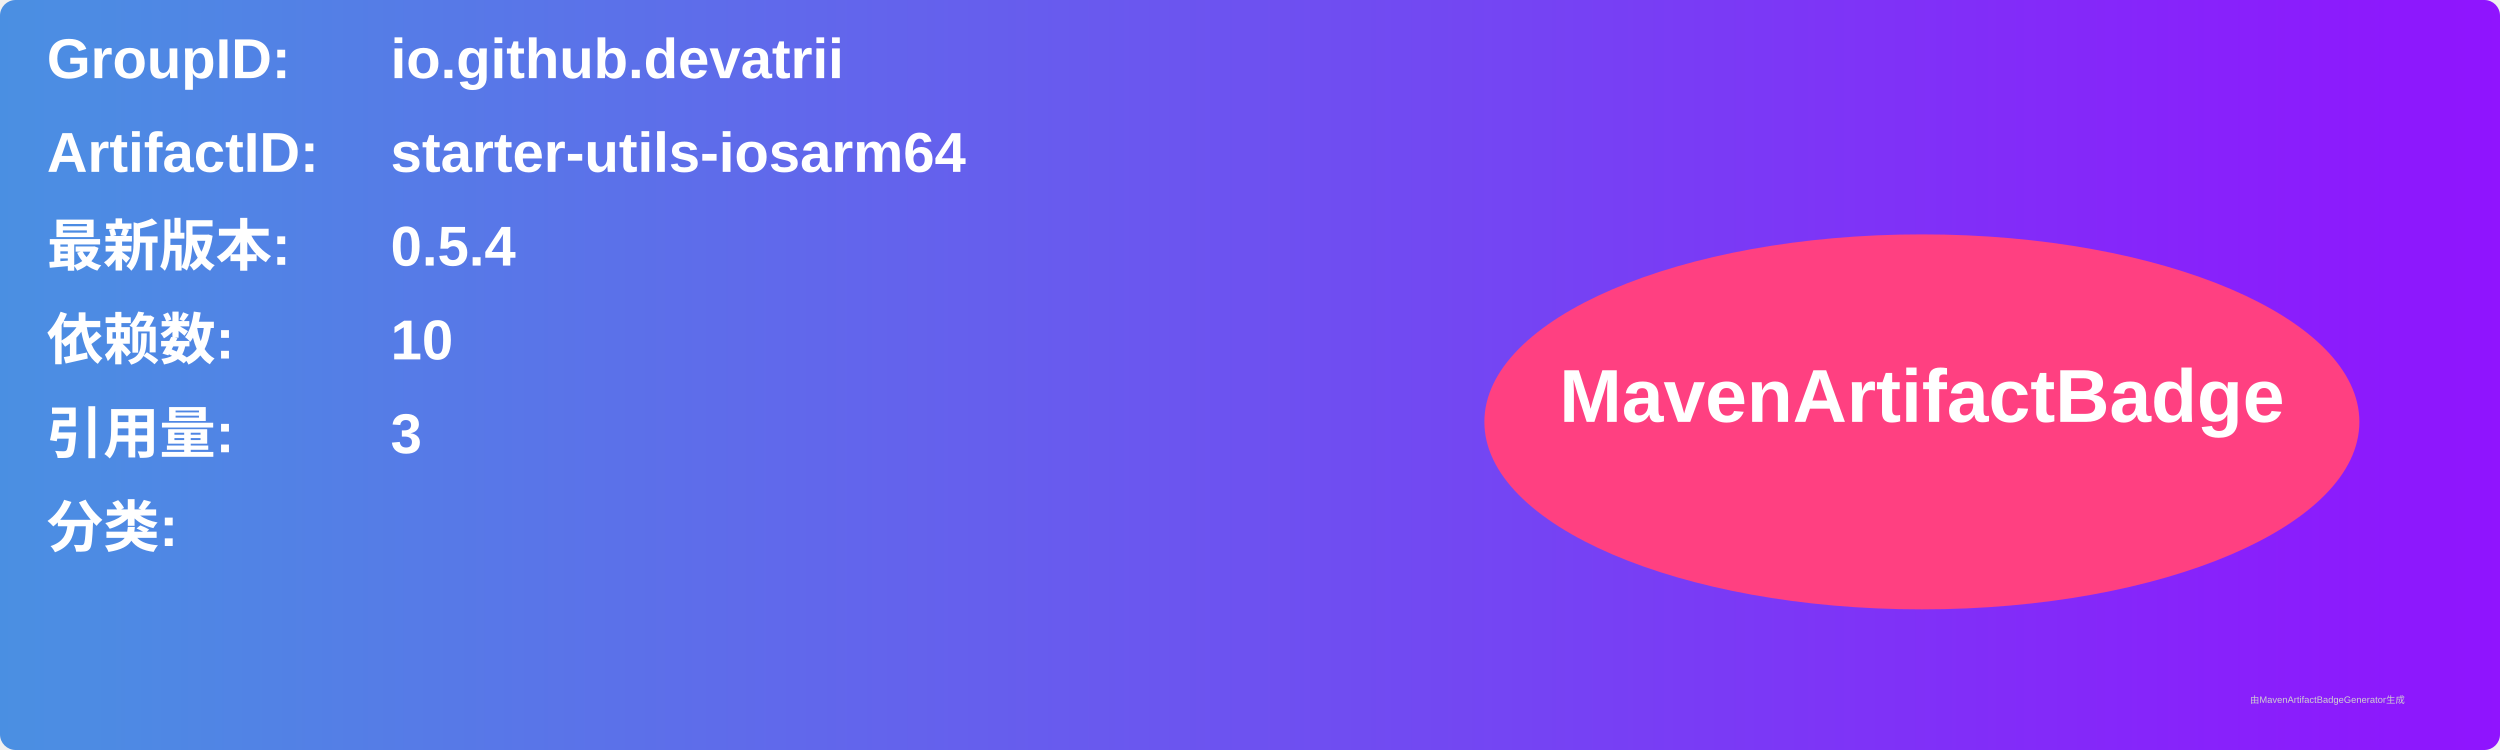
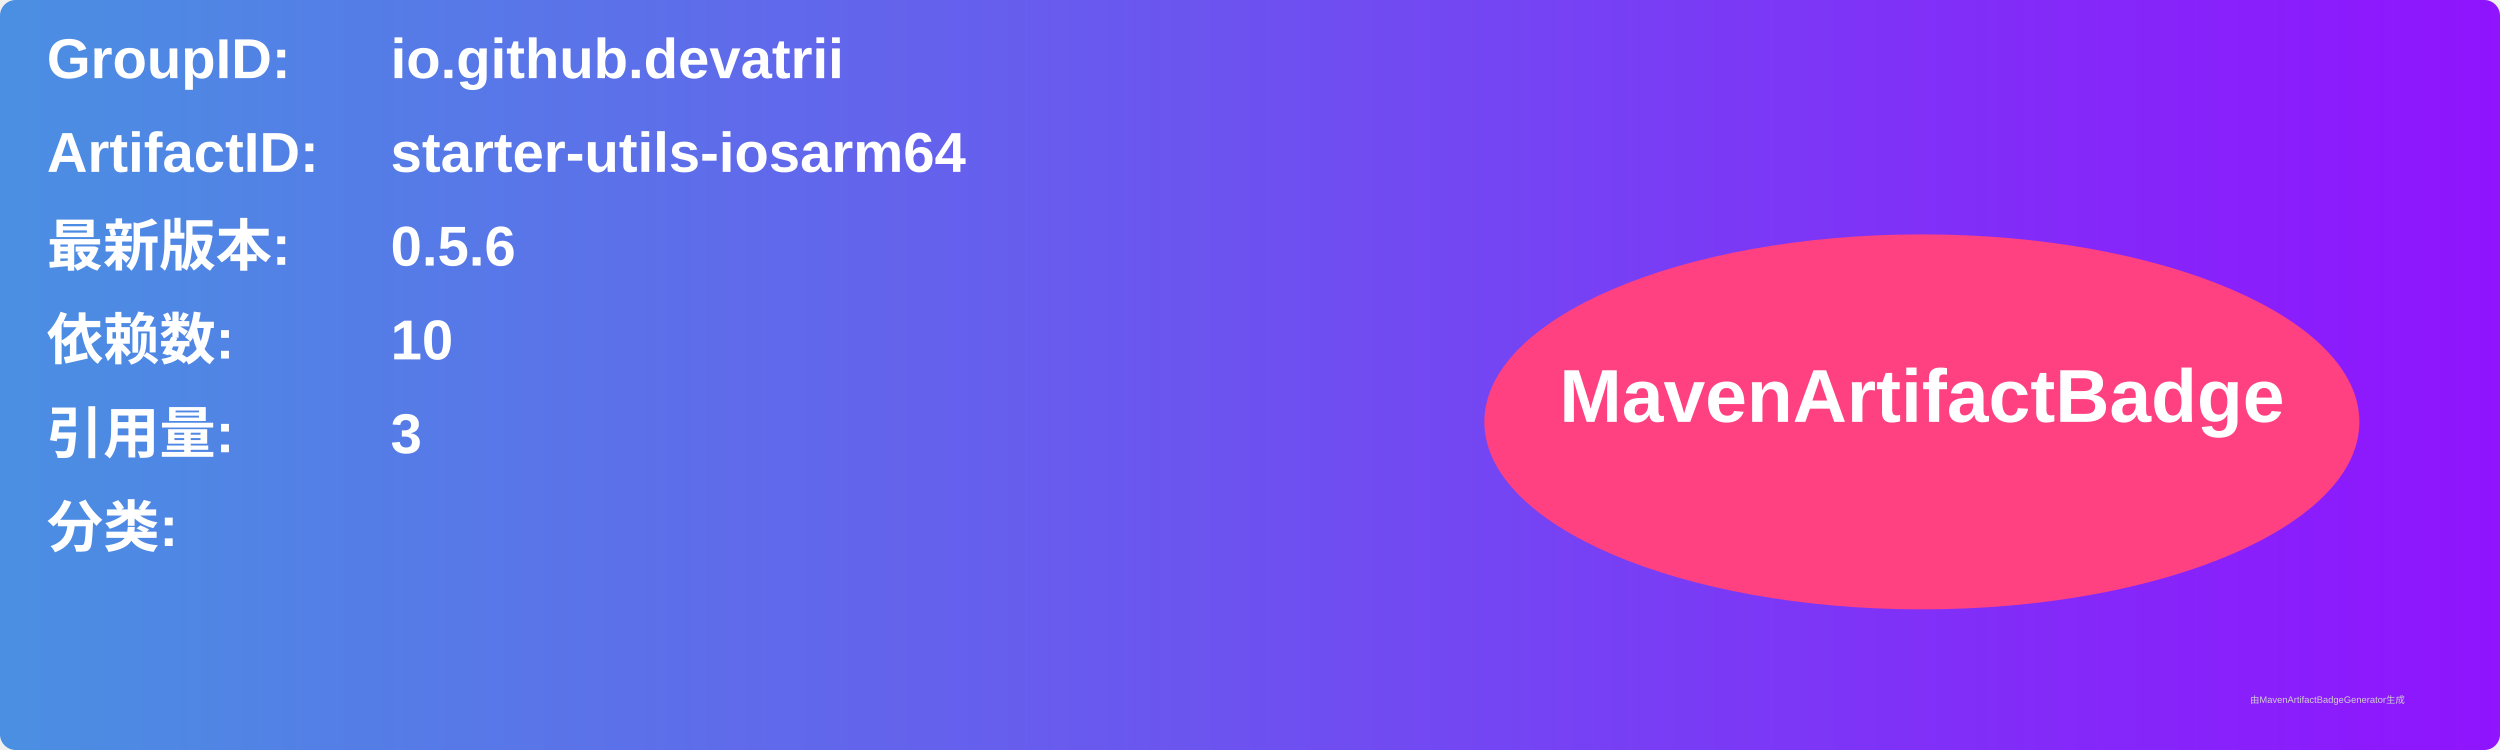
<svg xmlns="http://www.w3.org/2000/svg" width="800" height="240" viewBox="0 0 800 240">
  <linearGradient id="grad" x1="0%" y1="0%" x2="100%" y2="0%">
    <stop offset="0%" stop-color="#4a90e2" />
    <stop offset="100%" stop-color="#9013fe" />
  </linearGradient>
  <rect width="100%" height="100%" rx="5" ry="5" fill="url(#grad)" />
  <g transform="translate(15, 15)">
    <text x="0" y="10" font-family="Arial" font-size="18" fill="white" font-weight="bold" width="260">GroupID:</text>
    <text x="110" y="10" font-family="Arial" font-size="18" fill="white" font-weight="bold" width="460">io.github.devatrii</text>
    <text x="0" y="40" font-family="Arial" font-size="18" fill="white" font-weight="bold" width="260">ArtifactID:</text>
    <text x="110" y="40" font-family="Arial" font-size="18" fill="white" font-weight="bold" width="460">starter-utils-iosarm64</text>
    <text x="0" y="70" font-family="Arial" font-size="18" fill="white" font-weight="bold">最新版本:</text>
    <text x="110" y="70" font-family="Arial" font-size="18" fill="white" font-weight="bold">
-       <tspan font-weight="bold">0.5.4</tspan>
+       <tspan font-weight="bold">0.5.6</tspan>
    </text>
    <text x="0" y="100" font-family="Arial" font-size="18" fill="white" font-weight="bold">依赖数: </text>
    <text x="110" y="100" font-family="Arial" font-size="18" fill="white">
      <tspan font-weight="bold">10</tspan>
    </text>
    <text x="0" y="130" font-family="Arial" font-size="18" fill="white" font-weight="bold">引用量: </text>
    <text x="110" y="130" font-family="Arial" font-size="18" fill="white">
      <tspan font-weight="bold">3</tspan>
    </text>
    <text x="0" y="160" font-family="Arial" font-size="18" fill="white" font-weight="bold">分类:</text>
    <text x="10" y="190" font-family="Arial" font-size="10" fill="white">
      <tspan font-weight="bold" />
    </text>
    <ellipse cx="600" cy="120" rx="140" ry="60" fill="#ff4081" />
    <text x="600" y="120" text-anchor="middle" font-family="Arial" font-size="24" fill="white" font-weight="bold">MavenArtifactBadge</text>
  </g>
  <text x="720" y="225" font-family="Arial" font-size="3" fill="#d0d0d0">由MavenArtifactBadgeGenerator生成</text>
</svg>
